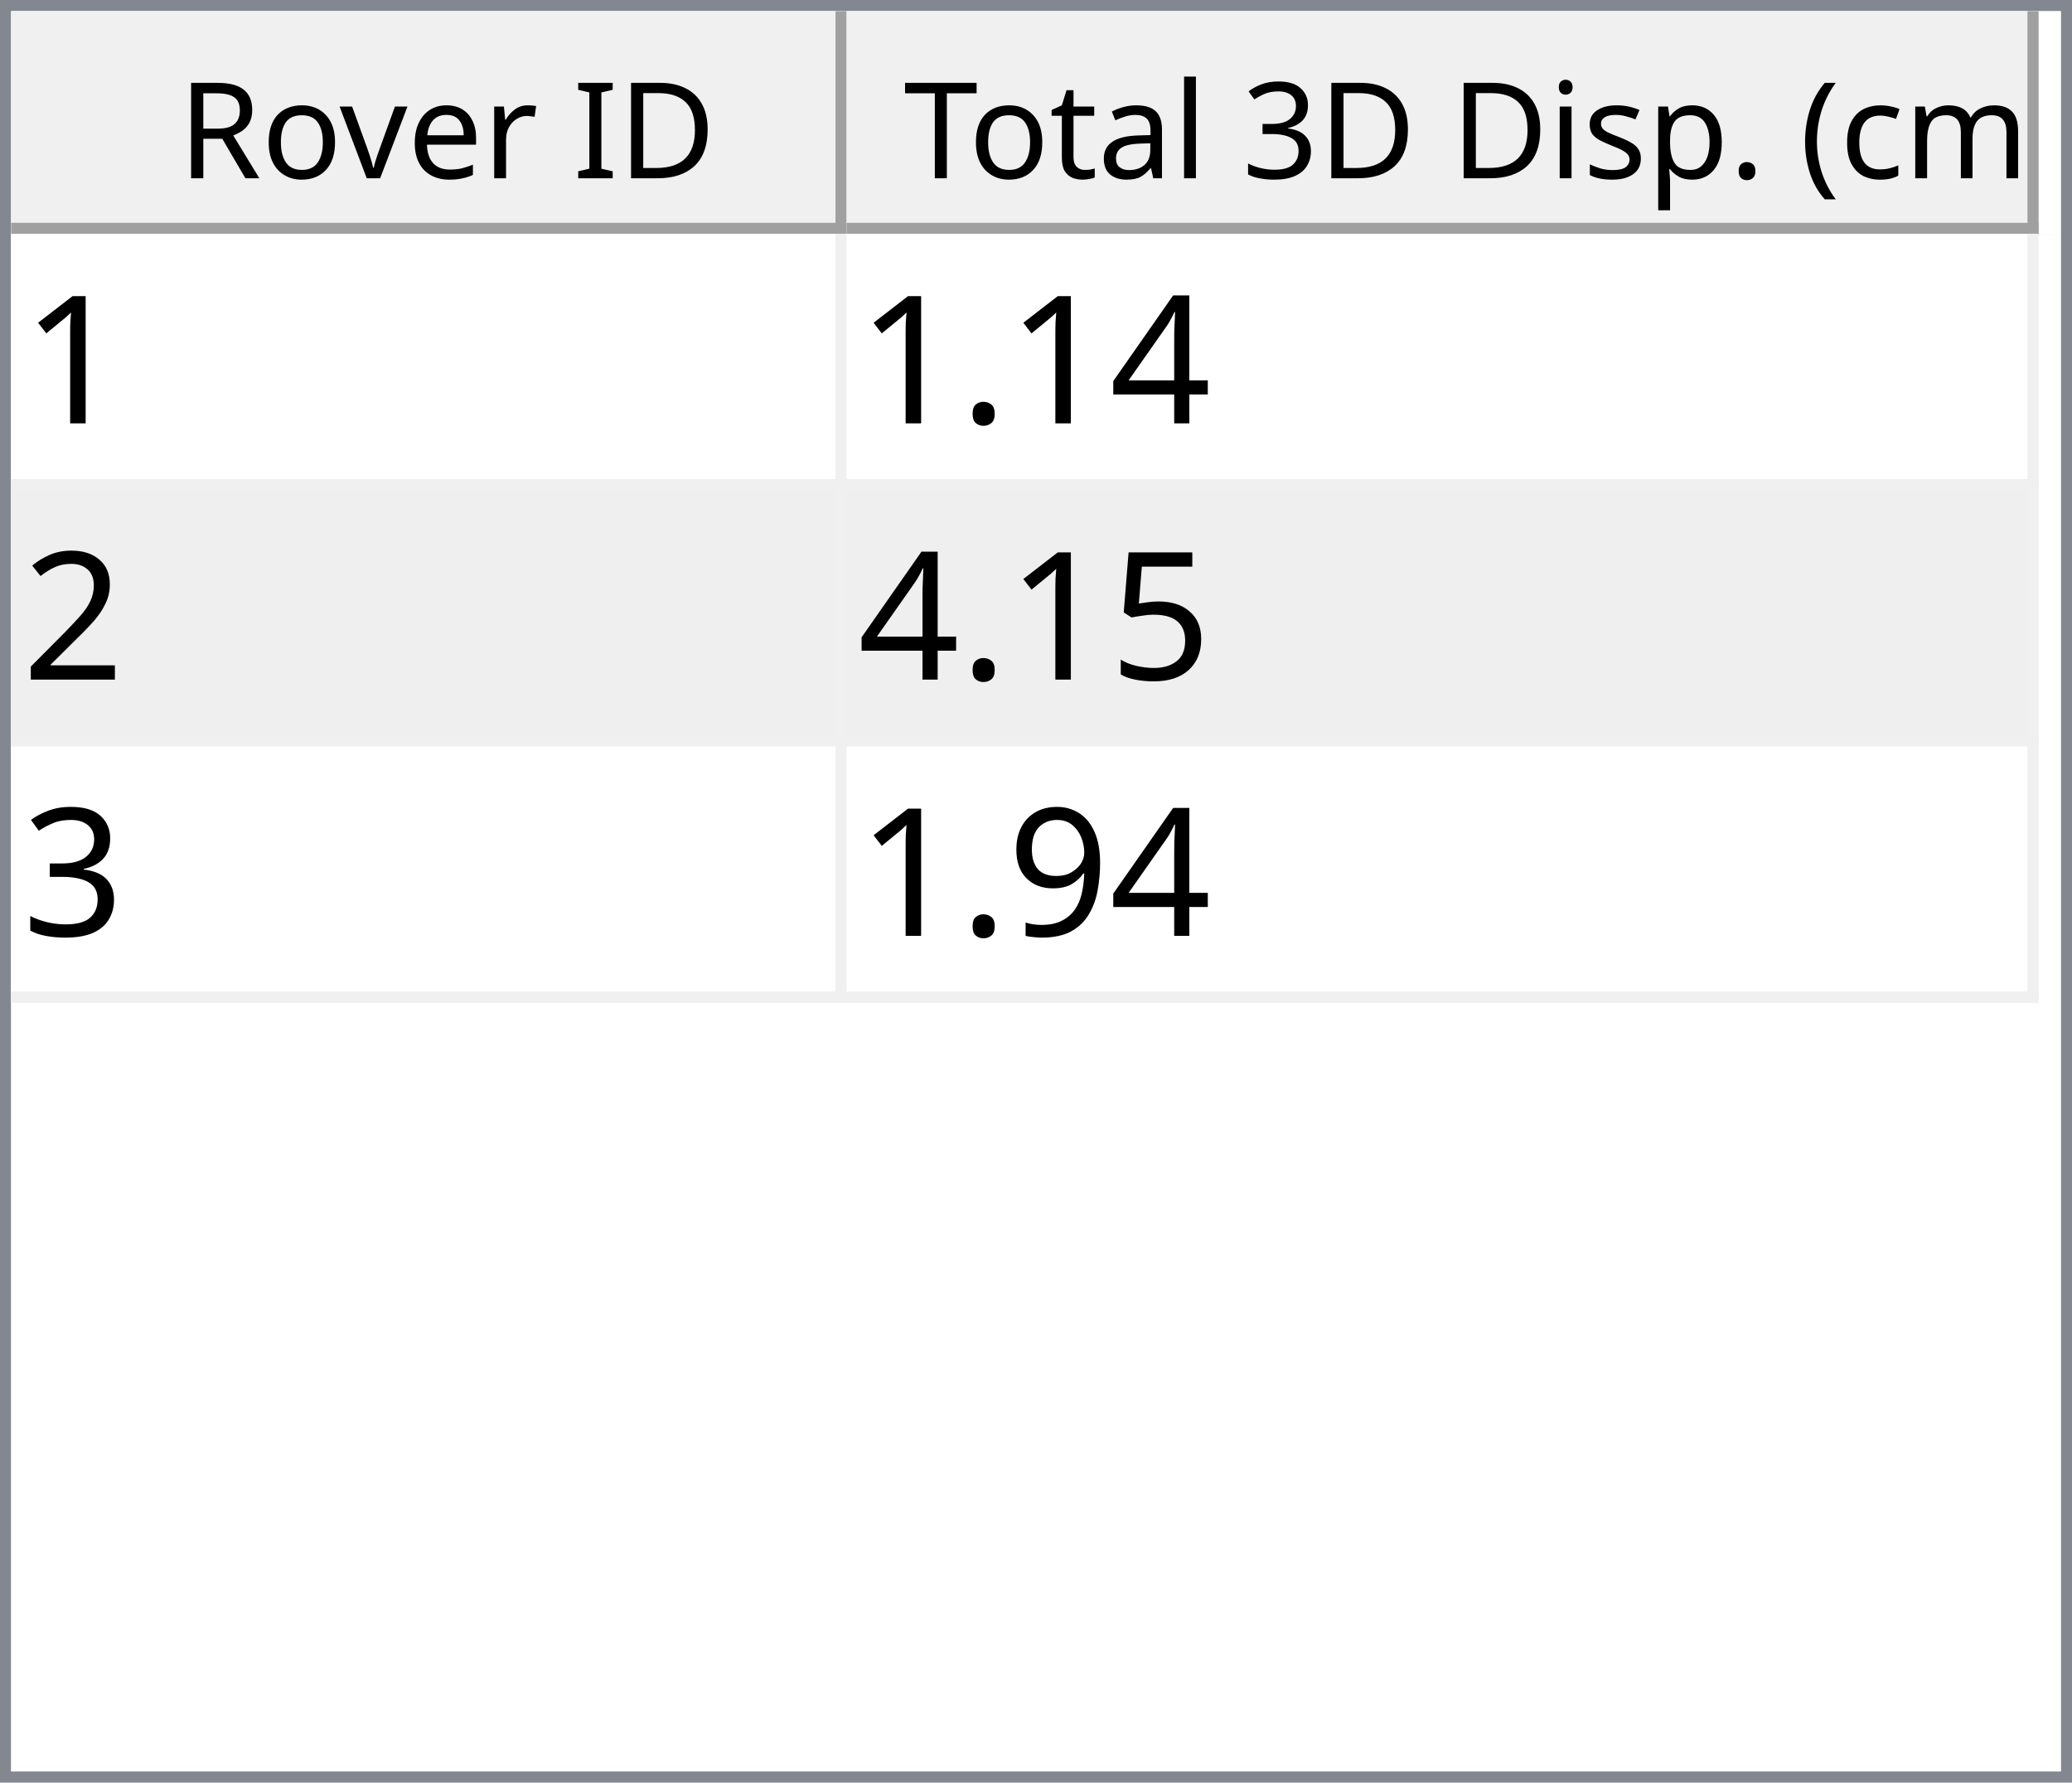
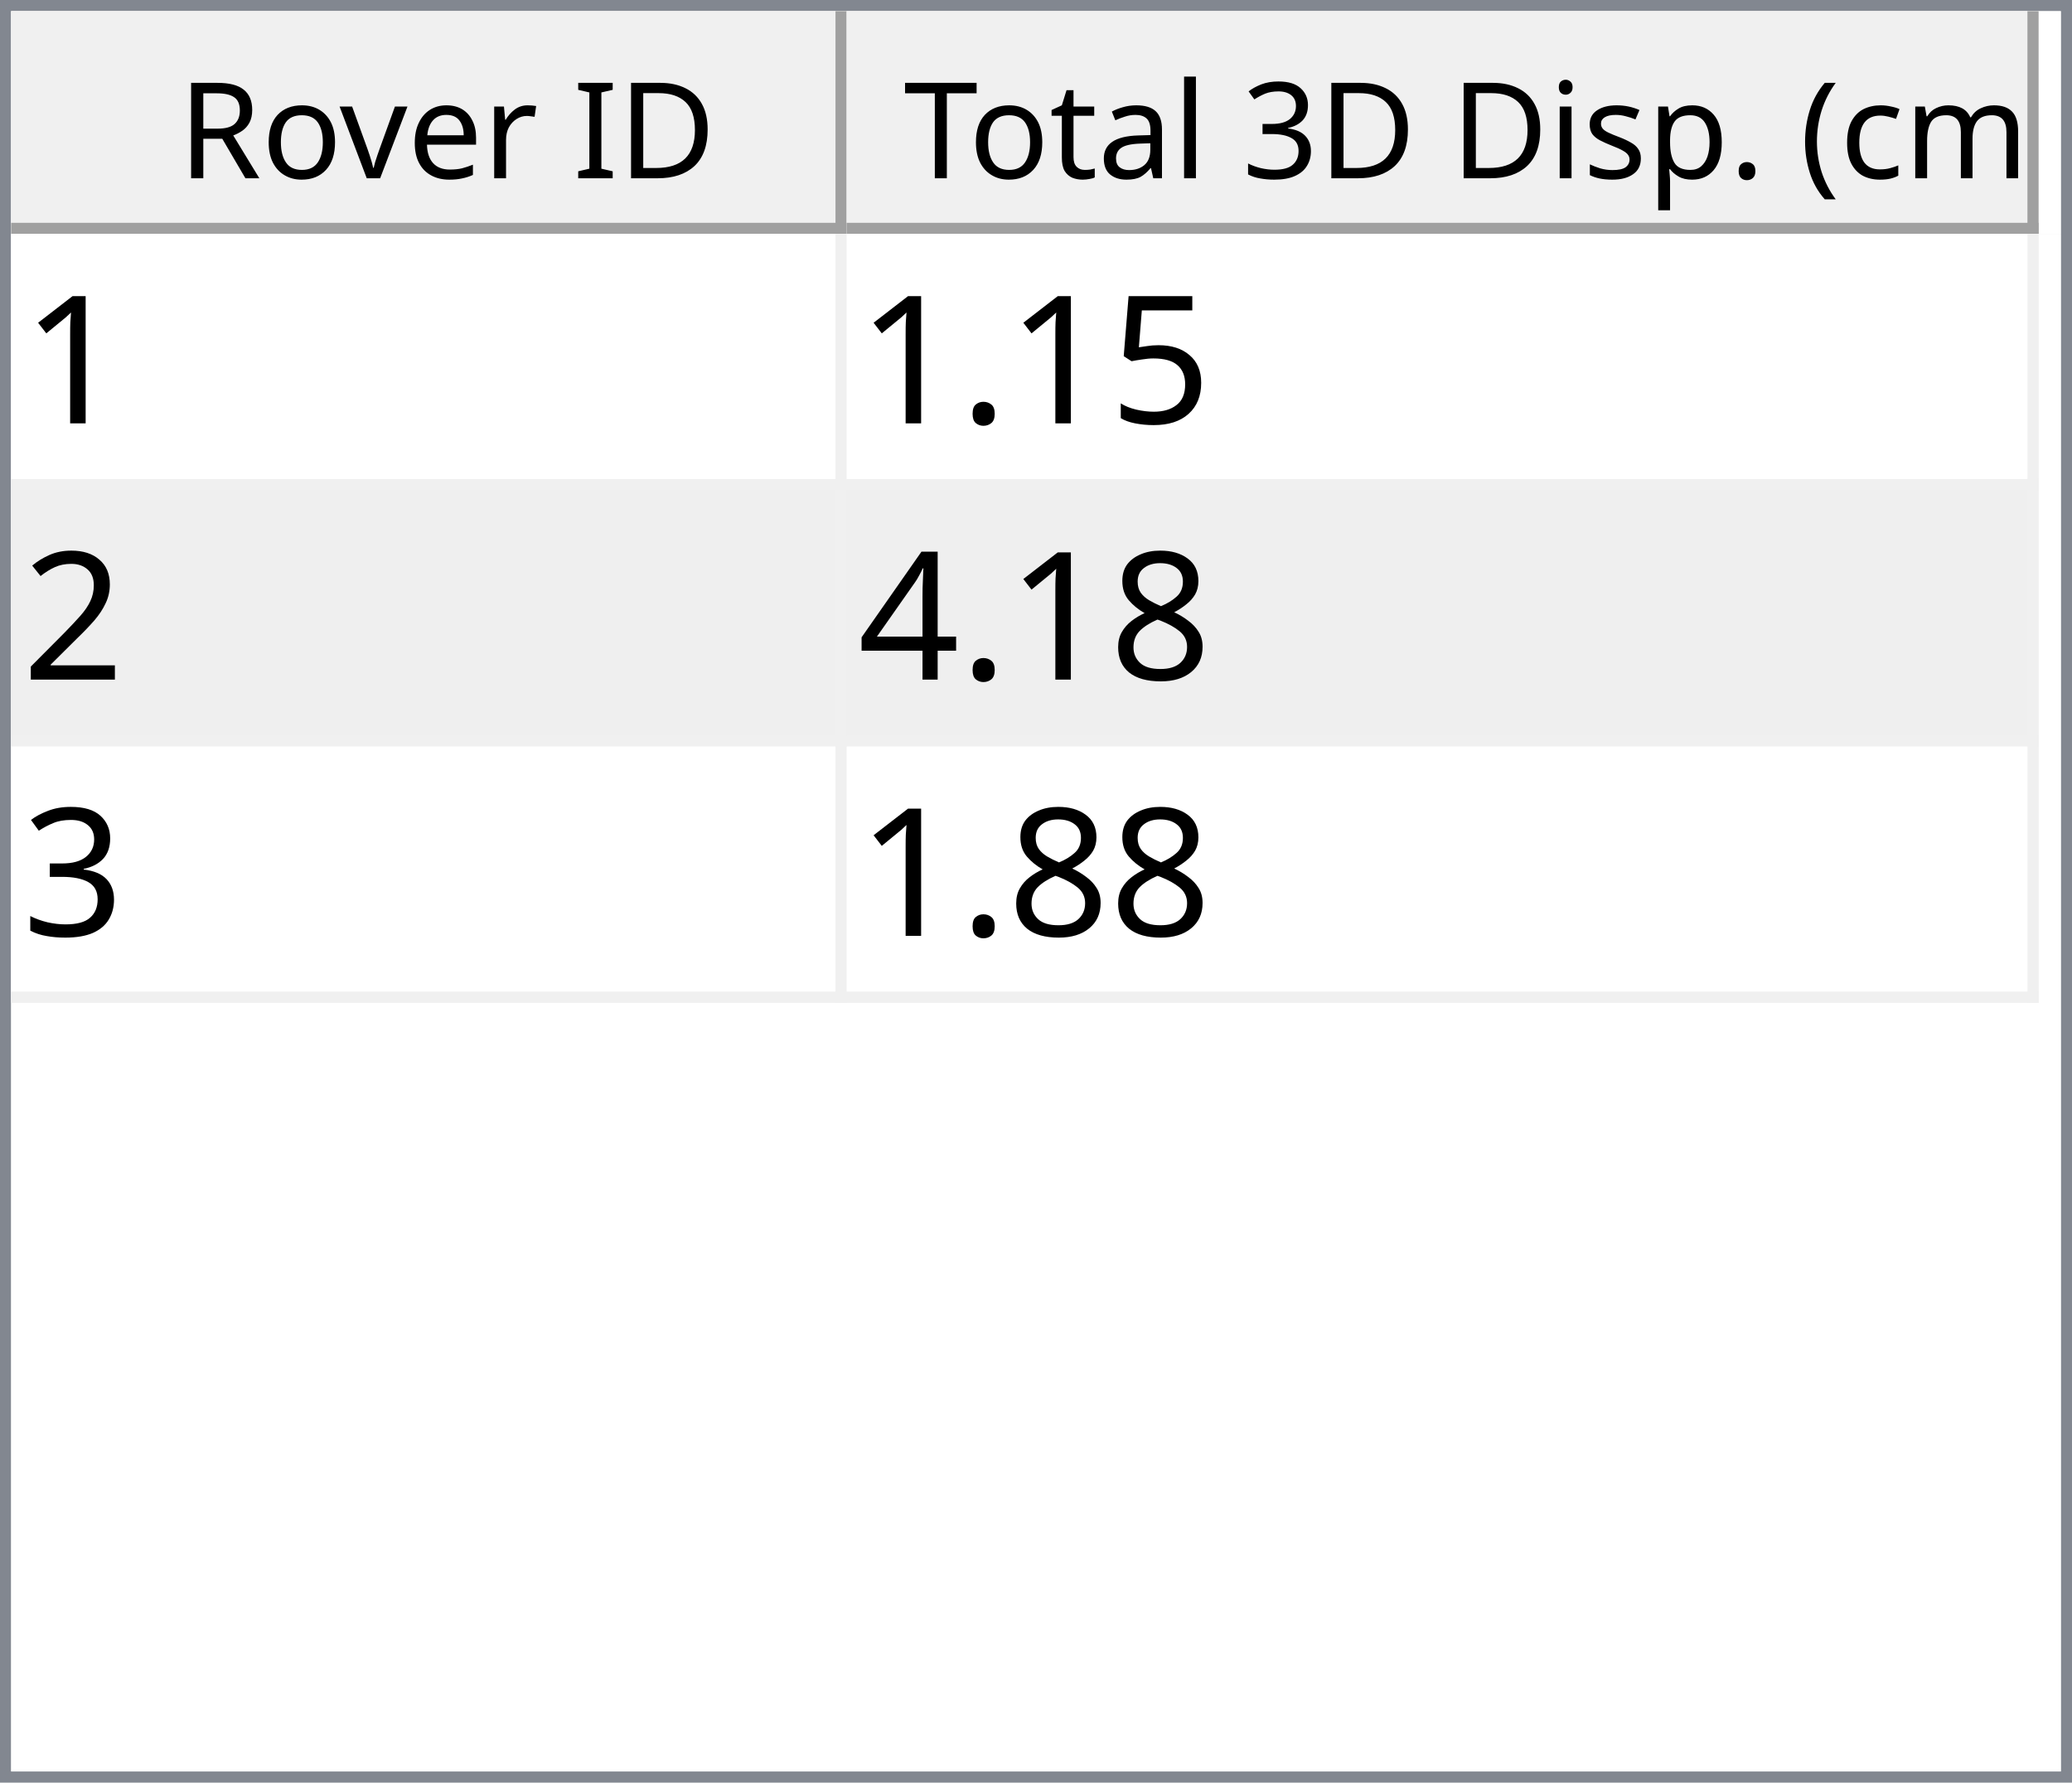
<svg xmlns="http://www.w3.org/2000/svg" style="fill-opacity:1; color-rendering:auto; color-interpolation:auto; text-rendering:auto; stroke:black; stroke-linecap:square; stroke-miterlimit:10; shape-rendering:auto; stroke-opacity:1; fill:black; stroke-dasharray:none; font-weight:normal; stroke-width:1; font-family:'Dialog'; font-style:normal; stroke-linejoin:miter; font-size:12px; stroke-dashoffset:0; image-rendering:auto;" width="186" height="160">
  <defs id="genericDefs" />
  <g>
    <defs id="defs1">
      <clipPath clipPathUnits="userSpaceOnUse" id="clipPath1">
        <path d="M0 0 L186 0 L186 160 L0 160 L0 0 Z" />
      </clipPath>
      <clipPath clipPathUnits="userSpaceOnUse" id="clipPath2">
        <path d="M0 0 L0 160 L186 160 L186 0 Z" />
      </clipPath>
      <clipPath clipPathUnits="userSpaceOnUse" id="clipPath3">
        <path d="M0 0 L0 20 L184 20 L184 0 Z" />
      </clipPath>
      <clipPath clipPathUnits="userSpaceOnUse" id="clipPath4">
        <path d="M0 0 L0 20 L75 20 L75 0 Z" />
      </clipPath>
      <clipPath clipPathUnits="userSpaceOnUse" id="clipPath5">
        <path d="M1 1 L1 19 L74 19 L74 1 Z" />
      </clipPath>
      <clipPath clipPathUnits="userSpaceOnUse" id="clipPath6">
        <path d="M0 0 L0 18 L73 18 L73 0 Z" />
      </clipPath>
      <clipPath clipPathUnits="userSpaceOnUse" id="clipPath7">
        <path d="M-0.5 -0.5 L-0.5 19.5 L74.5 19.5 L74.5 -0.5 Z" />
      </clipPath>
      <clipPath clipPathUnits="userSpaceOnUse" id="clipPath8">
        <path d="M0 0 L0 20 L107 20 L107 0 Z" />
      </clipPath>
      <clipPath clipPathUnits="userSpaceOnUse" id="clipPath9">
        <path d="M1 1 L1 19 L106 19 L106 1 Z" />
      </clipPath>
      <clipPath clipPathUnits="userSpaceOnUse" id="clipPath10">
        <path d="M0 0 L0 18 L105 18 L105 0 Z" />
      </clipPath>
      <clipPath clipPathUnits="userSpaceOnUse" id="clipPath11">
        <path d="M-0.5 -0.5 L-0.5 19.5 L106.5 19.5 L106.5 -0.5 Z" />
      </clipPath>
      <clipPath clipPathUnits="userSpaceOnUse" id="clipPath12">
        <path d="M0 0 L0 138 L184 138 L184 0 Z" />
      </clipPath>
      <clipPath clipPathUnits="userSpaceOnUse" id="clipPath13">
        <path d="M0 0 L0 69 L182 69 L182 0 Z" />
      </clipPath>
      <clipPath clipPathUnits="userSpaceOnUse" id="clipPath14">
        <path d="M-0.5 -0.5 L-0.5 68.5 L181.5 68.5 L181.5 -0.5 Z" />
      </clipPath>
      <clipPath clipPathUnits="userSpaceOnUse" id="clipPath15">
        <path d="M0 0 L0 22 L74 22 L74 0 Z" />
      </clipPath>
      <clipPath clipPathUnits="userSpaceOnUse" id="clipPath16">
        <path d="M0 0 L0 22 L106 22 L106 0 Z" />
      </clipPath>
      <font horiz-adv-x="64.551" id="font1">
        <font-face ascent="107.91" descent="25.098" units-per-em="100" style="font-style:normal; font-family:Segoe UI; font-weight:normal;" />
        <missing-glyph horiz-adv-x="64.551" d="M8.109 0 L8.109 68.266 L56.453 68.266 L56.453 0 L8.109 0 ZM15.328 7.234 L49.219 7.234 L49.219 61.031 L15.328 61.031 L15.328 7.234 Z" />
        <glyph unicode="D" horiz-adv-x="70.117" d="M9.188 0 L9.188 70.016 L28.516 70.016 Q65.531 70.016 65.531 35.891 Q65.531 19.672 55.25 9.836 Q44.969 0 27.734 0 L9.188 0 ZM17.391 62.594 L17.391 7.422 L27.828 7.422 Q41.609 7.422 49.273 14.797 Q56.938 22.172 56.938 35.688 Q56.938 62.594 28.328 62.594 L17.391 62.594 Z" />
        <glyph unicode="I" horiz-adv-x="26.611" d="M17.391 0 L9.188 0 L9.188 70.016 L17.391 70.016 L17.391 0 Z" />
        <glyph unicode=" " horiz-adv-x="27.393" d="" />
        <glyph unicode="r" horiz-adv-x="34.766" d="M34.188 41.891 Q32.078 43.5 28.125 43.5 Q23 43.5 19.555 38.672 Q16.109 33.844 16.109 25.484 L16.109 0 L8.109 0 L8.109 50 L16.109 50 L16.109 39.703 L16.312 39.703 Q18.016 44.969 21.531 47.922 Q25.047 50.875 29.391 50.875 Q32.516 50.875 34.188 50.203 L34.188 41.891 Z" />
        <glyph unicode="e" horiz-adv-x="52.295" d="M48.297 23 L12.984 23 Q13.188 14.656 17.484 10.109 Q21.781 5.562 29.297 5.562 Q37.75 5.562 44.828 11.141 L44.828 3.609 Q38.234 -1.172 27.391 -1.172 Q16.797 -1.172 10.742 5.641 Q4.688 12.453 4.688 24.812 Q4.688 36.469 11.305 43.82 Q17.922 51.172 27.734 51.172 Q37.547 51.172 42.922 44.828 Q48.297 38.484 48.297 27.203 L48.297 23 ZM40.094 29.781 Q40.047 36.719 36.75 40.578 Q33.453 44.438 27.594 44.438 Q21.922 44.438 17.969 40.383 Q14.016 36.328 13.094 29.781 L40.094 29.781 Z" />
        <glyph unicode="v" horiz-adv-x="47.9" d="M47.406 50 L27.484 0 L19.625 0 L0.688 50 L9.469 50 L22.172 13.672 Q23.578 9.672 23.922 6.688 L24.125 6.688 Q24.609 10.453 25.688 13.484 L38.969 50 L47.406 50 Z" />
        <glyph unicode="o" horiz-adv-x="58.594" d="M29 -1.172 Q17.922 -1.172 11.305 5.836 Q4.688 12.844 4.688 24.422 Q4.688 37.016 11.57 44.094 Q18.453 51.172 30.172 51.172 Q41.359 51.172 47.633 44.289 Q53.906 37.406 53.906 25.203 Q53.906 13.234 47.141 6.031 Q40.375 -1.172 29 -1.172 ZM29.594 44.438 Q21.875 44.438 17.383 39.188 Q12.891 33.938 12.891 24.703 Q12.891 15.828 17.43 10.695 Q21.969 5.562 29.594 5.562 Q37.359 5.562 41.531 10.594 Q45.703 15.625 45.703 24.906 Q45.703 34.281 41.531 39.359 Q37.359 44.438 29.594 44.438 Z" />
        <glyph unicode="R" horiz-adv-x="59.814" d="M59.375 0 L49.609 0 L37.891 19.625 Q36.281 22.359 34.766 24.289 Q33.25 26.219 31.664 27.438 Q30.078 28.656 28.25 29.219 Q26.422 29.781 24.125 29.781 L17.391 29.781 L17.391 0 L9.188 0 L9.188 70.016 L30.078 70.016 Q34.672 70.016 38.555 68.867 Q42.438 67.719 45.289 65.375 Q48.141 63.031 49.758 59.547 Q51.375 56.062 51.375 51.375 Q51.375 47.703 50.273 44.656 Q49.172 41.609 47.148 39.211 Q45.125 36.812 42.266 35.133 Q39.406 33.453 35.844 32.516 L35.844 32.328 Q37.594 31.547 38.891 30.547 Q40.188 29.547 41.359 28.18 Q42.531 26.812 43.68 25.078 Q44.828 23.344 46.234 21.047 L59.375 0 ZM17.391 62.594 L17.391 37.203 L28.516 37.203 Q31.594 37.203 34.203 38.133 Q36.812 39.062 38.719 40.797 Q40.625 42.531 41.703 45.047 Q42.781 47.562 42.781 50.688 Q42.781 56.297 39.141 59.445 Q35.5 62.594 28.609 62.594 L17.391 62.594 Z" />
        <glyph unicode=")" horiz-adv-x="30.176" d="M8.297 -15.922 L1.172 -15.922 Q16.406 2.344 16.406 26.812 Q16.406 51.469 1.078 70.016 L8.297 70.016 Q23.531 52.156 23.531 26.703 Q23.531 1.375 8.297 -15.922 Z" />
        <glyph unicode="m" horiz-adv-x="86.133" d="M79.109 0 L71.094 0 L71.094 28.719 Q71.094 37.016 68.531 40.727 Q65.969 44.438 59.906 44.438 Q54.781 44.438 51.195 39.75 Q47.609 35.062 47.609 28.516 L47.609 0 L39.594 0 L39.594 29.688 Q39.594 44.438 28.219 44.438 Q22.953 44.438 19.531 40.016 Q16.109 35.594 16.109 28.516 L16.109 0 L8.109 0 L8.109 50 L16.109 50 L16.109 42.094 L16.312 42.094 Q21.625 51.172 31.844 51.172 Q36.969 51.172 40.773 48.312 Q44.578 45.453 46 40.828 Q51.562 51.172 62.594 51.172 Q79.109 51.172 79.109 30.812 L79.109 0 Z" />
        <glyph unicode="c" horiz-adv-x="46.191" d="M42.188 2.297 Q36.422 -1.172 28.516 -1.172 Q17.828 -1.172 11.258 5.789 Q4.688 12.75 4.688 23.828 Q4.688 36.188 11.766 43.68 Q18.844 51.172 30.672 51.172 Q37.25 51.172 42.281 48.734 L42.281 40.531 Q36.719 44.438 30.375 44.438 Q22.703 44.438 17.797 38.945 Q12.891 33.453 12.891 24.516 Q12.891 15.719 17.508 10.641 Q22.125 5.562 29.891 5.562 Q36.422 5.562 42.188 9.906 L42.188 2.297 Z" />
        <glyph unicode="(" horiz-adv-x="30.176" d="M29.109 -15.922 L21.969 -15.922 Q6.844 1.375 6.844 26.703 Q6.844 52.156 21.969 70.016 L29.203 70.016 Q13.875 51.469 13.875 26.812 Q13.875 2.344 29.109 -15.922 Z" />
        <glyph unicode="." horiz-adv-x="21.68" d="M10.891 -1.078 Q8.641 -1.078 7.055 0.539 Q5.469 2.156 5.469 4.391 Q5.469 6.641 7.055 8.273 Q8.641 9.906 10.891 9.906 Q13.188 9.906 14.797 8.273 Q16.406 6.641 16.406 4.391 Q16.406 2.156 14.797 0.539 Q13.188 -1.078 10.891 -1.078 Z" />
        <glyph unicode="p" horiz-adv-x="58.789" d="M16.312 7.234 L16.109 7.234 L16.109 -23 L8.109 -23 L8.109 50 L16.109 50 L16.109 41.219 L16.312 41.219 Q22.219 51.172 33.594 51.172 Q43.266 51.172 48.688 44.461 Q54.109 37.75 54.109 26.469 Q54.109 13.922 48 6.375 Q41.891 -1.172 31.297 -1.172 Q21.578 -1.172 16.312 7.234 ZM16.109 27.391 L16.109 20.406 Q16.109 14.203 20.141 9.883 Q24.172 5.562 30.375 5.562 Q37.641 5.562 41.773 11.133 Q45.906 16.703 45.906 26.609 Q45.906 34.969 42.047 39.703 Q38.188 44.438 31.594 44.438 Q24.609 44.438 20.359 39.578 Q16.109 34.719 16.109 27.391 Z" />
        <glyph unicode="s" horiz-adv-x="42.432" d="M5.078 1.812 L5.078 10.406 Q11.625 5.562 19.484 5.562 Q30.031 5.562 30.031 12.594 Q30.031 14.594 29.125 15.992 Q28.219 17.391 26.68 18.461 Q25.141 19.531 23.07 20.383 Q21 21.234 18.609 22.172 Q15.281 23.484 12.766 24.828 Q10.25 26.172 8.57 27.859 Q6.891 29.547 6.031 31.695 Q5.172 33.844 5.172 36.719 Q5.172 40.234 6.789 42.945 Q8.406 45.656 11.086 47.484 Q13.766 49.312 17.211 50.242 Q20.656 51.172 24.312 51.172 Q30.812 51.172 35.938 48.922 L35.938 40.828 Q30.422 44.438 23.25 44.438 Q21 44.438 19.195 43.922 Q17.391 43.406 16.094 42.477 Q14.797 41.547 14.086 40.258 Q13.375 38.969 13.375 37.406 Q13.375 35.453 14.086 34.133 Q14.797 32.812 16.164 31.789 Q17.531 30.766 19.484 29.938 Q21.438 29.109 23.922 28.125 Q27.25 26.859 29.883 25.516 Q32.516 24.172 34.375 22.484 Q36.234 20.797 37.234 18.602 Q38.234 16.406 38.234 13.375 Q38.234 9.672 36.602 6.938 Q34.969 4.203 32.234 2.398 Q29.5 0.594 25.93 -0.289 Q22.359 -1.172 18.453 -1.172 Q10.75 -1.172 5.078 1.812 Z" />
        <glyph unicode="i" horiz-adv-x="24.219" d="M12.203 62.703 Q10.062 62.703 8.547 64.164 Q7.031 65.625 7.031 67.875 Q7.031 70.125 8.547 71.609 Q10.062 73.094 12.203 73.094 Q14.406 73.094 15.945 71.609 Q17.484 70.125 17.484 67.875 Q17.484 65.719 15.945 64.211 Q14.406 62.703 12.203 62.703 ZM16.109 0 L8.109 0 L8.109 50 L16.109 50 L16.109 0 Z" />
        <glyph unicode="3" horiz-adv-x="53.906" d="M46.531 19.828 Q46.531 15.094 44.75 11.211 Q42.969 7.328 39.719 4.57 Q36.469 1.812 31.93 0.297 Q27.391 -1.219 21.922 -1.219 Q11.922 -1.219 6 2.594 L6 11.188 Q13.094 5.609 22.219 5.609 Q25.875 5.609 28.828 6.539 Q31.781 7.469 33.906 9.227 Q36.031 10.984 37.18 13.477 Q38.328 15.969 38.328 19.094 Q38.328 32.812 18.797 32.812 L12.984 32.812 L12.984 39.594 L18.5 39.594 Q35.797 39.594 35.797 52.484 Q35.797 64.406 22.609 64.406 Q15.188 64.406 8.688 59.422 L8.688 67.188 Q15.375 71.188 24.609 71.188 Q29 71.188 32.57 69.969 Q36.141 68.75 38.68 66.555 Q41.219 64.359 42.609 61.281 Q44 58.203 44 54.5 Q44 40.672 30.031 36.719 L30.031 36.531 Q33.594 36.141 36.625 34.797 Q39.656 33.453 41.852 31.305 Q44.047 29.156 45.289 26.25 Q46.531 23.344 46.531 19.828 Z" />
        <glyph unicode="l" horiz-adv-x="24.219" d="M16.109 0 L8.109 0 L8.109 74.031 L16.109 74.031 L16.109 0 Z" />
        <glyph unicode="a" horiz-adv-x="50.879" d="M43.891 0 L35.891 0 L35.891 7.812 L35.688 7.812 Q30.469 -1.172 20.312 -1.172 Q12.844 -1.172 8.617 2.781 Q4.391 6.734 4.391 13.281 Q4.391 27.297 20.906 29.594 L35.891 31.688 Q35.891 44.438 25.594 44.438 Q16.547 44.438 9.281 38.281 L9.281 46.484 Q16.656 51.172 26.266 51.172 Q43.891 51.172 43.891 32.516 L43.891 0 ZM35.891 25.297 L23.828 23.641 Q18.266 22.859 15.43 20.875 Q12.594 18.891 12.594 13.875 Q12.594 10.203 15.211 7.883 Q17.828 5.562 22.172 5.562 Q28.125 5.562 32.008 9.742 Q35.891 13.922 35.891 20.312 L35.891 25.297 Z" />
        <glyph unicode="t" horiz-adv-x="33.887" d="M31.297 0.484 Q28.469 -1.078 23.828 -1.078 Q10.688 -1.078 10.688 13.578 L10.688 43.172 L2.094 43.172 L2.094 50 L10.688 50 L10.688 62.203 L18.703 64.797 L18.703 50 L31.297 50 L31.297 43.172 L18.703 43.172 L18.703 14.984 Q18.703 9.969 20.414 7.82 Q22.125 5.672 26.078 5.672 Q29.109 5.672 31.297 7.328 L31.297 0.484 Z" />
        <glyph unicode="T" horiz-adv-x="52.393" d="M50.594 62.594 L30.375 62.594 L30.375 0 L22.172 0 L22.172 62.594 L2 62.594 L2 70.016 L50.594 70.016 L50.594 62.594 Z" />
      </font>
      <font horiz-adv-x="75.0" id="font2">
        <font-face ascent="100.537" descent="21.973" units-per-em="100" style="font-style:normal; font-family:sans-serif; font-weight:normal;" />
        <missing-glyph horiz-adv-x="75.0" d="M12.5 0 L12.5 62.5 L62.5 62.5 L62.5 0 L12.5 0 ZM14.062 1.562 L60.938 1.562 L60.938 60.938 L14.062 60.938 L14.062 1.562 Z" />
        <glyph unicode="1" horiz-adv-x="55.615" d="M37.25 0 L28.469 0 L28.469 56 Q25.297 52.984 20.141 49.953 Q14.984 46.922 10.891 45.406 L10.891 53.906 Q18.266 57.375 23.781 62.305 Q29.297 67.234 31.594 71.875 L37.25 71.875 L37.25 0 Z" />
-         <glyph unicode="4" horiz-adv-x="55.615" d="M32.328 0 L32.328 17.141 L1.266 17.141 L1.266 25.203 L33.938 71.578 L41.109 71.578 L41.109 25.203 L50.781 25.203 L50.781 17.141 L41.109 17.141 L41.109 0 L32.328 0 ZM32.328 25.203 L32.328 57.469 L9.906 25.203 L32.328 25.203 Z" />
+         <glyph unicode="5" horiz-adv-x="55.615" d="M4.156 18.75 L13.375 19.531 Q14.406 12.797 18.141 9.398 Q21.875 6 27.156 6 Q33.5 6 37.891 10.789 Q42.281 15.578 42.281 23.484 Q42.281 31 38.062 35.352 Q33.844 39.703 27 39.703 Q22.75 39.703 19.336 37.773 Q15.922 35.844 13.969 32.766 L5.719 33.844 L12.641 70.609 L48.25 70.609 L48.25 62.203 L19.672 62.203 L15.828 42.969 Q22.266 47.469 29.344 47.469 Q38.719 47.469 45.164 40.969 Q51.609 34.469 51.609 24.266 Q51.609 14.547 45.953 7.469 Q39.062 -1.219 27.156 -1.219 Q17.391 -1.219 11.211 4.25 Q5.031 9.719 4.156 18.75 Z" />
        <glyph unicode="." horiz-adv-x="27.783" d="M9.078 0 L9.078 10.016 L19.094 10.016 L19.094 0 L9.078 0 Z" />
        <glyph unicode="2" horiz-adv-x="55.615" d="M50.344 8.453 L50.344 0 L3.031 0 Q2.938 3.172 4.047 6.109 Q5.859 10.938 9.836 15.625 Q13.812 20.312 21.344 26.469 Q33.016 36.031 37.117 41.625 Q41.219 47.219 41.219 52.203 Q41.219 57.422 37.477 61.008 Q33.734 64.594 27.734 64.594 Q21.391 64.594 17.578 60.789 Q13.766 56.984 13.719 50.25 L4.688 51.172 Q5.609 61.281 11.664 66.578 Q17.719 71.875 27.938 71.875 Q38.234 71.875 44.242 66.164 Q50.25 60.453 50.25 52 Q50.25 47.703 48.492 43.555 Q46.734 39.406 42.656 34.812 Q38.578 30.219 29.109 22.219 Q21.188 15.578 18.945 13.211 Q16.703 10.844 15.234 8.453 L50.344 8.453 Z" />
-         <glyph unicode="5" horiz-adv-x="55.615" d="M4.156 18.75 L13.375 19.531 Q14.406 12.797 18.141 9.398 Q21.875 6 27.156 6 Q33.5 6 37.891 10.789 Q42.281 15.578 42.281 23.484 Q42.281 31 38.062 35.352 Q33.844 39.703 27 39.703 Q22.75 39.703 19.336 37.773 Q15.922 35.844 13.969 32.766 L5.719 33.844 L12.641 70.609 L48.25 70.609 L48.25 62.203 L19.672 62.203 L15.828 42.969 Q22.266 47.469 29.344 47.469 Q38.719 47.469 45.164 40.969 Q51.609 34.469 51.609 24.266 Q51.609 14.547 45.953 7.469 Q39.062 -1.219 27.156 -1.219 Q17.391 -1.219 11.211 4.25 Q5.031 9.719 4.156 18.75 Z" />
+         <glyph unicode="8" horiz-adv-x="55.615" d="M17.672 38.812 Q12.203 40.828 9.57 44.539 Q6.938 48.25 6.938 53.422 Q6.938 61.234 12.555 66.555 Q18.172 71.875 27.484 71.875 Q36.859 71.875 42.578 66.43 Q48.297 60.984 48.297 53.172 Q48.297 48.188 45.68 44.508 Q43.062 40.828 37.75 38.812 Q44.344 36.672 47.781 31.883 Q51.219 27.094 51.219 20.453 Q51.219 11.281 44.727 5.031 Q38.234 -1.219 27.641 -1.219 Q17.047 -1.219 10.547 5.055 Q4.047 11.328 4.047 20.703 Q4.047 27.688 7.594 32.398 Q11.141 37.109 17.672 38.812 ZM15.922 53.719 Q15.922 48.641 19.195 45.414 Q22.469 42.188 27.688 42.188 Q32.766 42.188 36.016 45.383 Q39.266 48.578 39.266 53.219 Q39.266 58.062 35.914 61.359 Q32.562 64.656 27.594 64.656 Q22.562 64.656 19.242 61.43 Q15.922 58.203 15.922 53.719 ZM13.094 20.656 Q13.094 16.891 14.875 13.375 Q16.656 9.859 20.172 7.93 Q23.688 6 27.734 6 Q34.031 6 38.133 10.055 Q42.234 14.109 42.234 20.359 Q42.234 26.703 38.016 30.859 Q33.797 35.016 27.438 35.016 Q21.234 35.016 17.164 30.914 Q13.094 26.812 13.094 20.656 Z" />
+         <glyph unicode="4" horiz-adv-x="55.615" d="M32.328 0 L32.328 17.141 L1.266 17.141 L1.266 25.203 L33.938 71.578 L41.109 71.578 L41.109 25.203 L50.781 25.203 L50.781 17.141 L41.109 17.141 L41.109 0 L32.328 0 ZM32.328 25.203 L32.328 57.469 L9.906 25.203 L32.328 25.203 Z" />
        <glyph unicode="3" horiz-adv-x="55.615" d="M4.203 18.891 L12.984 20.062 Q14.5 12.594 18.141 9.297 Q21.781 6 27 6 Q33.203 6 37.477 10.297 Q41.75 14.594 41.75 20.953 Q41.75 27 37.797 30.93 Q33.844 34.859 27.734 34.859 Q25.25 34.859 21.531 33.891 L22.516 41.609 Q23.391 41.5 23.922 41.5 Q29.547 41.5 34.039 44.43 Q38.531 47.359 38.531 53.469 Q38.531 58.297 35.258 61.477 Q31.984 64.656 26.812 64.656 Q21.688 64.656 18.266 61.43 Q14.844 58.203 13.875 51.766 L5.078 53.328 Q6.688 62.156 12.398 67.016 Q18.109 71.875 26.609 71.875 Q32.469 71.875 37.398 69.359 Q42.328 66.844 44.945 62.5 Q47.562 58.156 47.562 53.266 Q47.562 48.641 45.07 44.828 Q42.578 41.016 37.703 38.766 Q44.047 37.312 47.562 32.695 Q51.078 28.078 51.078 21.141 Q51.078 11.766 44.242 5.25 Q37.406 -1.266 26.953 -1.266 Q17.531 -1.266 11.305 4.352 Q5.078 9.969 4.203 18.891 Z" />
-         <glyph unicode="9" horiz-adv-x="55.615" d="M5.469 16.547 L13.922 17.328 Q14.984 11.375 18.016 8.688 Q21.047 6 25.781 6 Q29.828 6 32.883 7.859 Q35.938 9.719 37.891 12.82 Q39.844 15.922 41.164 21.195 Q42.484 26.469 42.484 31.938 Q42.484 32.516 42.438 33.688 Q39.797 29.5 35.234 26.883 Q30.672 24.266 25.344 24.266 Q16.453 24.266 10.305 30.711 Q4.156 37.156 4.156 47.703 Q4.156 58.594 10.578 65.234 Q17 71.875 26.656 71.875 Q33.641 71.875 39.43 68.117 Q45.219 64.359 48.219 57.398 Q51.219 50.438 51.219 37.25 Q51.219 23.531 48.242 15.406 Q45.266 7.281 39.383 3.031 Q33.5 -1.219 25.594 -1.219 Q17.188 -1.219 11.867 3.445 Q6.547 8.109 5.469 16.547 ZM41.453 48.141 Q41.453 55.719 37.43 60.156 Q33.406 64.594 27.734 64.594 Q21.875 64.594 17.531 59.812 Q13.188 55.031 13.188 47.406 Q13.188 40.578 17.312 36.305 Q21.438 32.031 27.484 32.031 Q33.594 32.031 37.523 36.305 Q41.453 40.578 41.453 48.141 Z" />
      </font>
    </defs>
    <g style="fill:white; stroke:white;">
      <rect x="0" y="0" width="186" style="clip-path:url(#clipPath1); stroke:none;" height="160" />
    </g>
    <g style="fill:white; text-rendering:optimizeSpeed; color-rendering:optimizeSpeed; image-rendering:optimizeSpeed; shape-rendering:crispEdges; stroke:white; color-interpolation:sRGB;">
      <rect x="0" width="186" height="160" y="0" style="stroke:none;" />
      <path style="stroke:none;" d="M0 160 L186 160 L186 0 L0 0 Z" />
    </g>
    <g style="fill:rgb(240,240,240); font-family:'Segoe UI'; stroke:rgb(240,240,240);">
      <rect x="0" y="0" width="186" style="clip-path:url(#clipPath2); stroke:none;" height="160" />
    </g>
    <g style="fill:rgb(130,135,144); font-family:'Segoe UI'; stroke:rgb(130,135,144);">
      <path d="M0 0 L186 0 L186 160 L0 160 L0 0 ZM1 1 L185 1 L185 159 L1 159 L1 1 Z" style="fill-rule:evenodd; clip-path:url(#clipPath2); stroke:none;" />
    </g>
    <g style="fill:white; font-family:'Segoe UI'; stroke:white;" transform="translate(1,1)">
      <rect x="0" y="0" width="184" style="clip-path:url(#clipPath3); stroke:none;" height="20" />
    </g>
    <g style="fill:rgb(240,240,240); font-family:'Segoe UI'; stroke:rgb(240,240,240);" transform="translate(1,1)">
      <rect x="0" y="0" width="75" style="clip-path:url(#clipPath4); stroke:none;" height="20" />
    </g>
    <g style="font-family:'Segoe UI';" transform="translate(2,2)">
      <text x="14" xml:space="preserve" y="14" style="clip-path:url(#clipPath6); stroke:none;">Rover ID</text>
    </g>
    <g style="fill:rgb(160,160,160); font-family:'Segoe UI'; stroke:rgb(160,160,160); stroke-linejoin:bevel;" transform="translate(1.5,1.5)">
      <line x1="74" x2="74" y1="0" style="fill:none; clip-path:url(#clipPath7);" y2="19" />
    </g>
    <g style="fill:rgb(160,160,160); font-family:'Segoe UI'; stroke:rgb(160,160,160); stroke-linejoin:bevel;" transform="matrix(1,0,0,1,1,1) translate(0.5,0.5)">
      <line x1="0" x2="74" y1="19" style="fill:none; clip-path:url(#clipPath7);" y2="19" />
    </g>
    <g style="fill:rgb(240,240,240); font-family:'Segoe UI'; stroke:rgb(240,240,240);" transform="translate(76,1)">
      <rect x="0" y="0" width="107" style="clip-path:url(#clipPath8); stroke:none;" height="20" />
    </g>
    <g style="font-family:'Segoe UI';" transform="translate(77,2)">
      <text x="1" xml:space="preserve" y="14" style="clip-path:url(#clipPath10); stroke:none;"> Total 3D Disp. (cm)</text>
    </g>
    <g style="fill:rgb(160,160,160); font-family:'Segoe UI'; stroke:rgb(160,160,160); stroke-linejoin:bevel;" transform="translate(76.5,1.5)">
      <line x1="106" x2="106" y1="0" style="fill:none; clip-path:url(#clipPath11);" y2="19" />
    </g>
    <g style="fill:rgb(160,160,160); font-family:'Segoe UI'; stroke:rgb(160,160,160); stroke-linejoin:bevel;" transform="matrix(1,0,0,1,76,1) translate(0.5,0.5)">
      <line x1="0" x2="106" y1="19" style="fill:none; clip-path:url(#clipPath11);" y2="19" />
    </g>
    <g style="fill:white; font-family:'Segoe UI'; stroke:white;" transform="translate(1,21)">
      <rect x="0" y="0" width="184" style="clip-path:url(#clipPath12); stroke:none;" height="138" />
    </g>
    <g style="fill:rgb(240,240,240); font-size:16px; font-family:sans-serif; stroke:rgb(240,240,240);" transform="translate(1,21)">
      <rect x="0" y="0" width="182" style="clip-path:url(#clipPath13); stroke:none;" height="69" />
      <line transform="translate(0.5,0.5)" x1="0" x2="181" y1="22" style="clip-path:url(#clipPath14); fill:none; stroke-linejoin:bevel;" y2="22" />
    </g>
    <g transform="matrix(1,0,0,1,1,21) translate(0.5,0.5)" style="fill:rgb(240,240,240); font-size:16px; font-family:sans-serif; stroke:rgb(240,240,240); stroke-linejoin:bevel;">
      <line x1="0" x2="181" y1="45" style="fill:none; clip-path:url(#clipPath14);" y2="45" />
    </g>
    <g transform="matrix(1,0,0,1,1,21) translate(0.5,0.5)" style="fill:rgb(240,240,240); font-size:16px; font-family:sans-serif; stroke:rgb(240,240,240); stroke-linejoin:bevel;">
      <line x1="0" x2="181" y1="68" style="fill:none; clip-path:url(#clipPath14);" y2="68" />
    </g>
    <g transform="matrix(1,0,0,1,1,21) translate(0.5,0.5)" style="fill:rgb(240,240,240); font-size:16px; font-family:sans-serif; stroke:rgb(240,240,240); stroke-linejoin:bevel;">
      <line x1="74" x2="74" y1="0" style="fill:none; clip-path:url(#clipPath14);" y2="68" />
    </g>
    <g transform="matrix(1,0,0,1,1,21) translate(0.5,0.5)" style="fill:rgb(240,240,240); font-size:16px; font-family:sans-serif; stroke:rgb(240,240,240); stroke-linejoin:bevel;">
      <line x1="181" x2="181" y1="0" style="fill:none; clip-path:url(#clipPath14);" y2="68" />
    </g>
    <g style="fill:white; font-size:16px; font-family:sans-serif; stroke:white;" transform="matrix(1,0,0,1,1,21)">
      <rect x="0" y="0" width="74" style="clip-path:url(#clipPath15); stroke:none;" height="22" />
      <text x="1" y="17" style="fill:black; clip-path:url(#clipPath15); stroke:none;" xml:space="preserve">1</text>
    </g>
    <g style="fill:white; font-size:16px; font-family:sans-serif; stroke:white;" transform="matrix(1,0,0,1,1,21) translate(75,0)">
      <rect x="0" y="0" width="106" style="clip-path:url(#clipPath16); stroke:none;" height="22" />
-       <text x="1" y="17" style="fill:black; clip-path:url(#clipPath16); stroke:none;" xml:space="preserve">1.14</text>
+       <text x="1" y="17" style="fill:black; clip-path:url(#clipPath16); stroke:none;" xml:space="preserve">1.15</text>
    </g>
    <g style="fill:rgb(239,239,239); font-size:16px; font-family:sans-serif; stroke:rgb(239,239,239);" transform="matrix(1,0,0,1,1,21) translate(0,23)">
      <rect x="0" y="0" width="74" style="clip-path:url(#clipPath15); stroke:none;" height="22" />
      <text x="1" y="17" style="fill:black; clip-path:url(#clipPath15); stroke:none;" xml:space="preserve">2</text>
    </g>
    <g style="fill:rgb(239,239,239); font-size:16px; font-family:sans-serif; stroke:rgb(239,239,239);" transform="matrix(1,0,0,1,1,21) translate(75,23)">
      <rect x="0" y="0" width="106" style="clip-path:url(#clipPath16); stroke:none;" height="22" />
-       <text x="1" y="17" style="fill:black; clip-path:url(#clipPath16); stroke:none;" xml:space="preserve">4.15</text>
+       <text x="1" y="17" style="fill:black; clip-path:url(#clipPath16); stroke:none;" xml:space="preserve">4.18</text>
    </g>
    <g style="fill:white; font-size:16px; font-family:sans-serif; stroke:white;" transform="matrix(1,0,0,1,1,21) translate(0,46)">
      <rect x="0" y="0" width="74" style="clip-path:url(#clipPath15); stroke:none;" height="22" />
      <text x="1" y="17" style="fill:black; clip-path:url(#clipPath15); stroke:none;" xml:space="preserve">3</text>
    </g>
    <g style="fill:white; font-size:16px; font-family:sans-serif; stroke:white;" transform="matrix(1,0,0,1,1,21) translate(75,46)">
      <rect x="0" y="0" width="106" style="clip-path:url(#clipPath16); stroke:none;" height="22" />
-       <text x="1" y="17" style="fill:black; clip-path:url(#clipPath16); stroke:none;" xml:space="preserve">1.94</text>
+       <text x="1" y="17" style="fill:black; clip-path:url(#clipPath16); stroke:none;" xml:space="preserve">1.88</text>
    </g>
  </g>
</svg>
